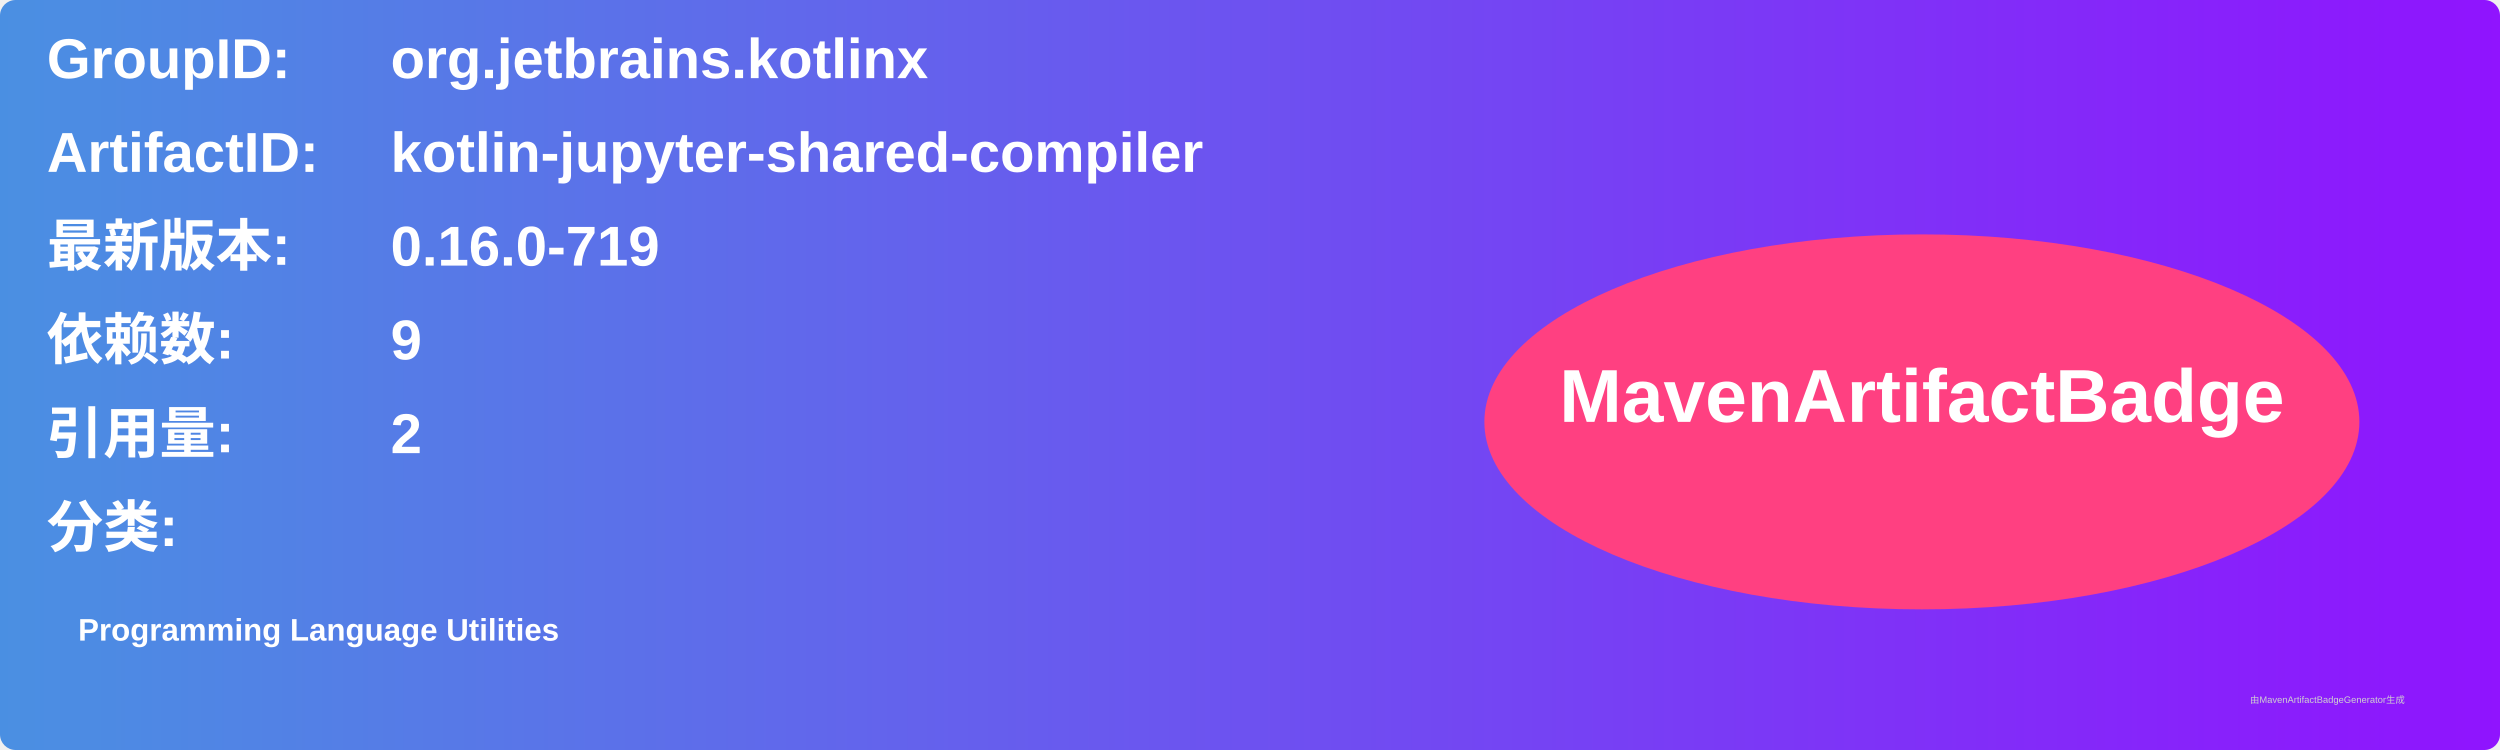
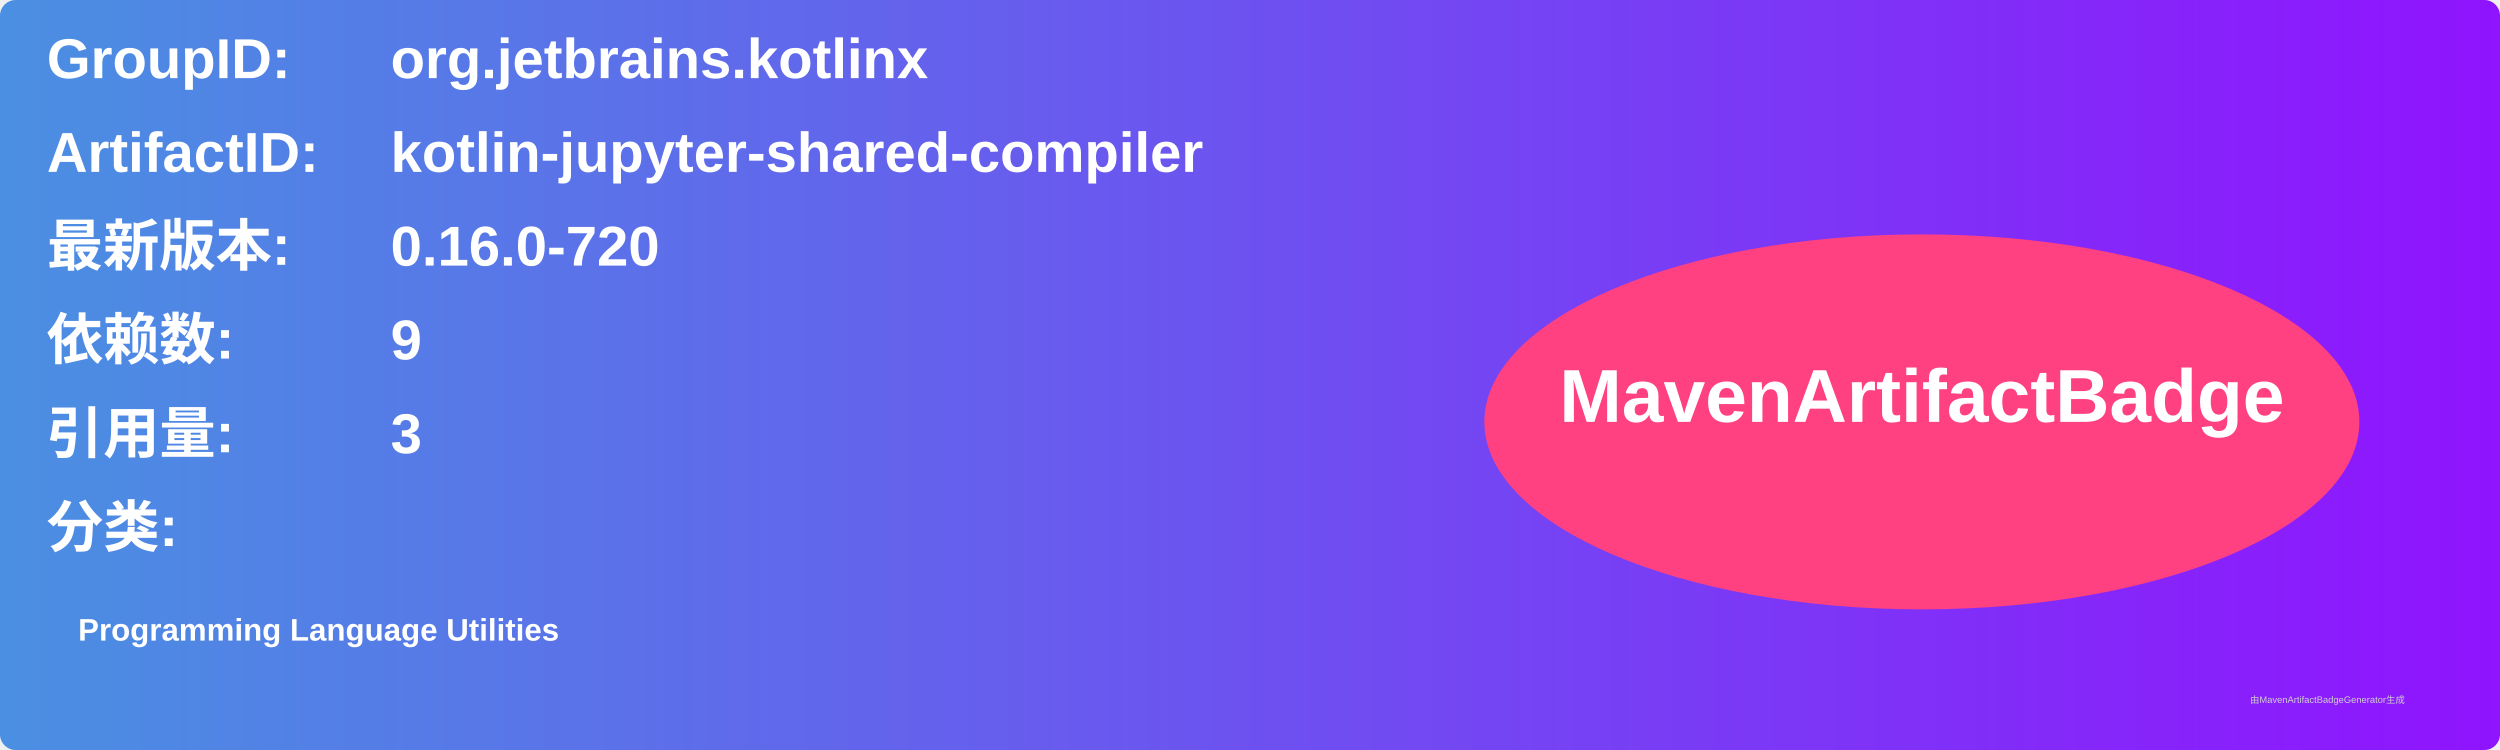
<svg xmlns="http://www.w3.org/2000/svg" width="800" height="240" viewBox="0 0 800 240">
  <linearGradient id="grad" x1="0%" y1="0%" x2="100%" y2="0%">
    <stop offset="0%" stop-color="#4a90e2" />
    <stop offset="100%" stop-color="#9013fe" />
  </linearGradient>
  <rect width="100%" height="100%" rx="5" ry="5" fill="url(#grad)" />
  <g transform="translate(15, 15)">
    <text x="0" y="10" font-family="Arial" font-size="18" fill="white" font-weight="bold" width="260">GroupID:</text>
    <text x="110" y="10" font-family="Arial" font-size="18" fill="white" font-weight="bold" width="460">org.jetbrains.kotlinx</text>
    <text x="0" y="40" font-family="Arial" font-size="18" fill="white" font-weight="bold" width="260">ArtifactID:</text>
    <text x="110" y="40" font-family="Arial" font-size="18" fill="white" font-weight="bold" width="460">kotlin-jupyter-shared-compiler</text>
    <text x="0" y="70" font-family="Arial" font-size="18" fill="white" font-weight="bold">最新版本:</text>
    <text x="110" y="70" font-family="Arial" font-size="18" fill="white" font-weight="bold">
-       <tspan font-weight="bold">0.16.0-719</tspan>
+       <tspan font-weight="bold">0.16.0-720</tspan>
    </text>
    <text x="0" y="100" font-family="Arial" font-size="18" fill="white" font-weight="bold">依赖数: </text>
    <text x="110" y="100" font-family="Arial" font-size="18" fill="white">
      <tspan font-weight="bold">9</tspan>
    </text>
    <text x="0" y="130" font-family="Arial" font-size="18" fill="white" font-weight="bold">引用量: </text>
    <text x="110" y="130" font-family="Arial" font-size="18" fill="white">
-       <tspan font-weight="bold">2</tspan>
+       <tspan font-weight="bold">3</tspan>
    </text>
    <text x="0" y="160" font-family="Arial" font-size="18" fill="white" font-weight="bold">分类:</text>
    <text x="10" y="190" font-family="Arial" font-size="10" fill="white">
      <tspan font-weight="bold">Programming Language Utilities</tspan>
    </text>
    <ellipse cx="600" cy="120" rx="140" ry="60" fill="#ff4081" />
    <text x="600" y="120" text-anchor="middle" font-family="Arial" font-size="24" fill="white" font-weight="bold">MavenArtifactBadge</text>
  </g>
  <text x="720" y="225" font-family="Arial" font-size="3" fill="#d0d0d0">由MavenArtifactBadgeGenerator生成</text>
</svg>
